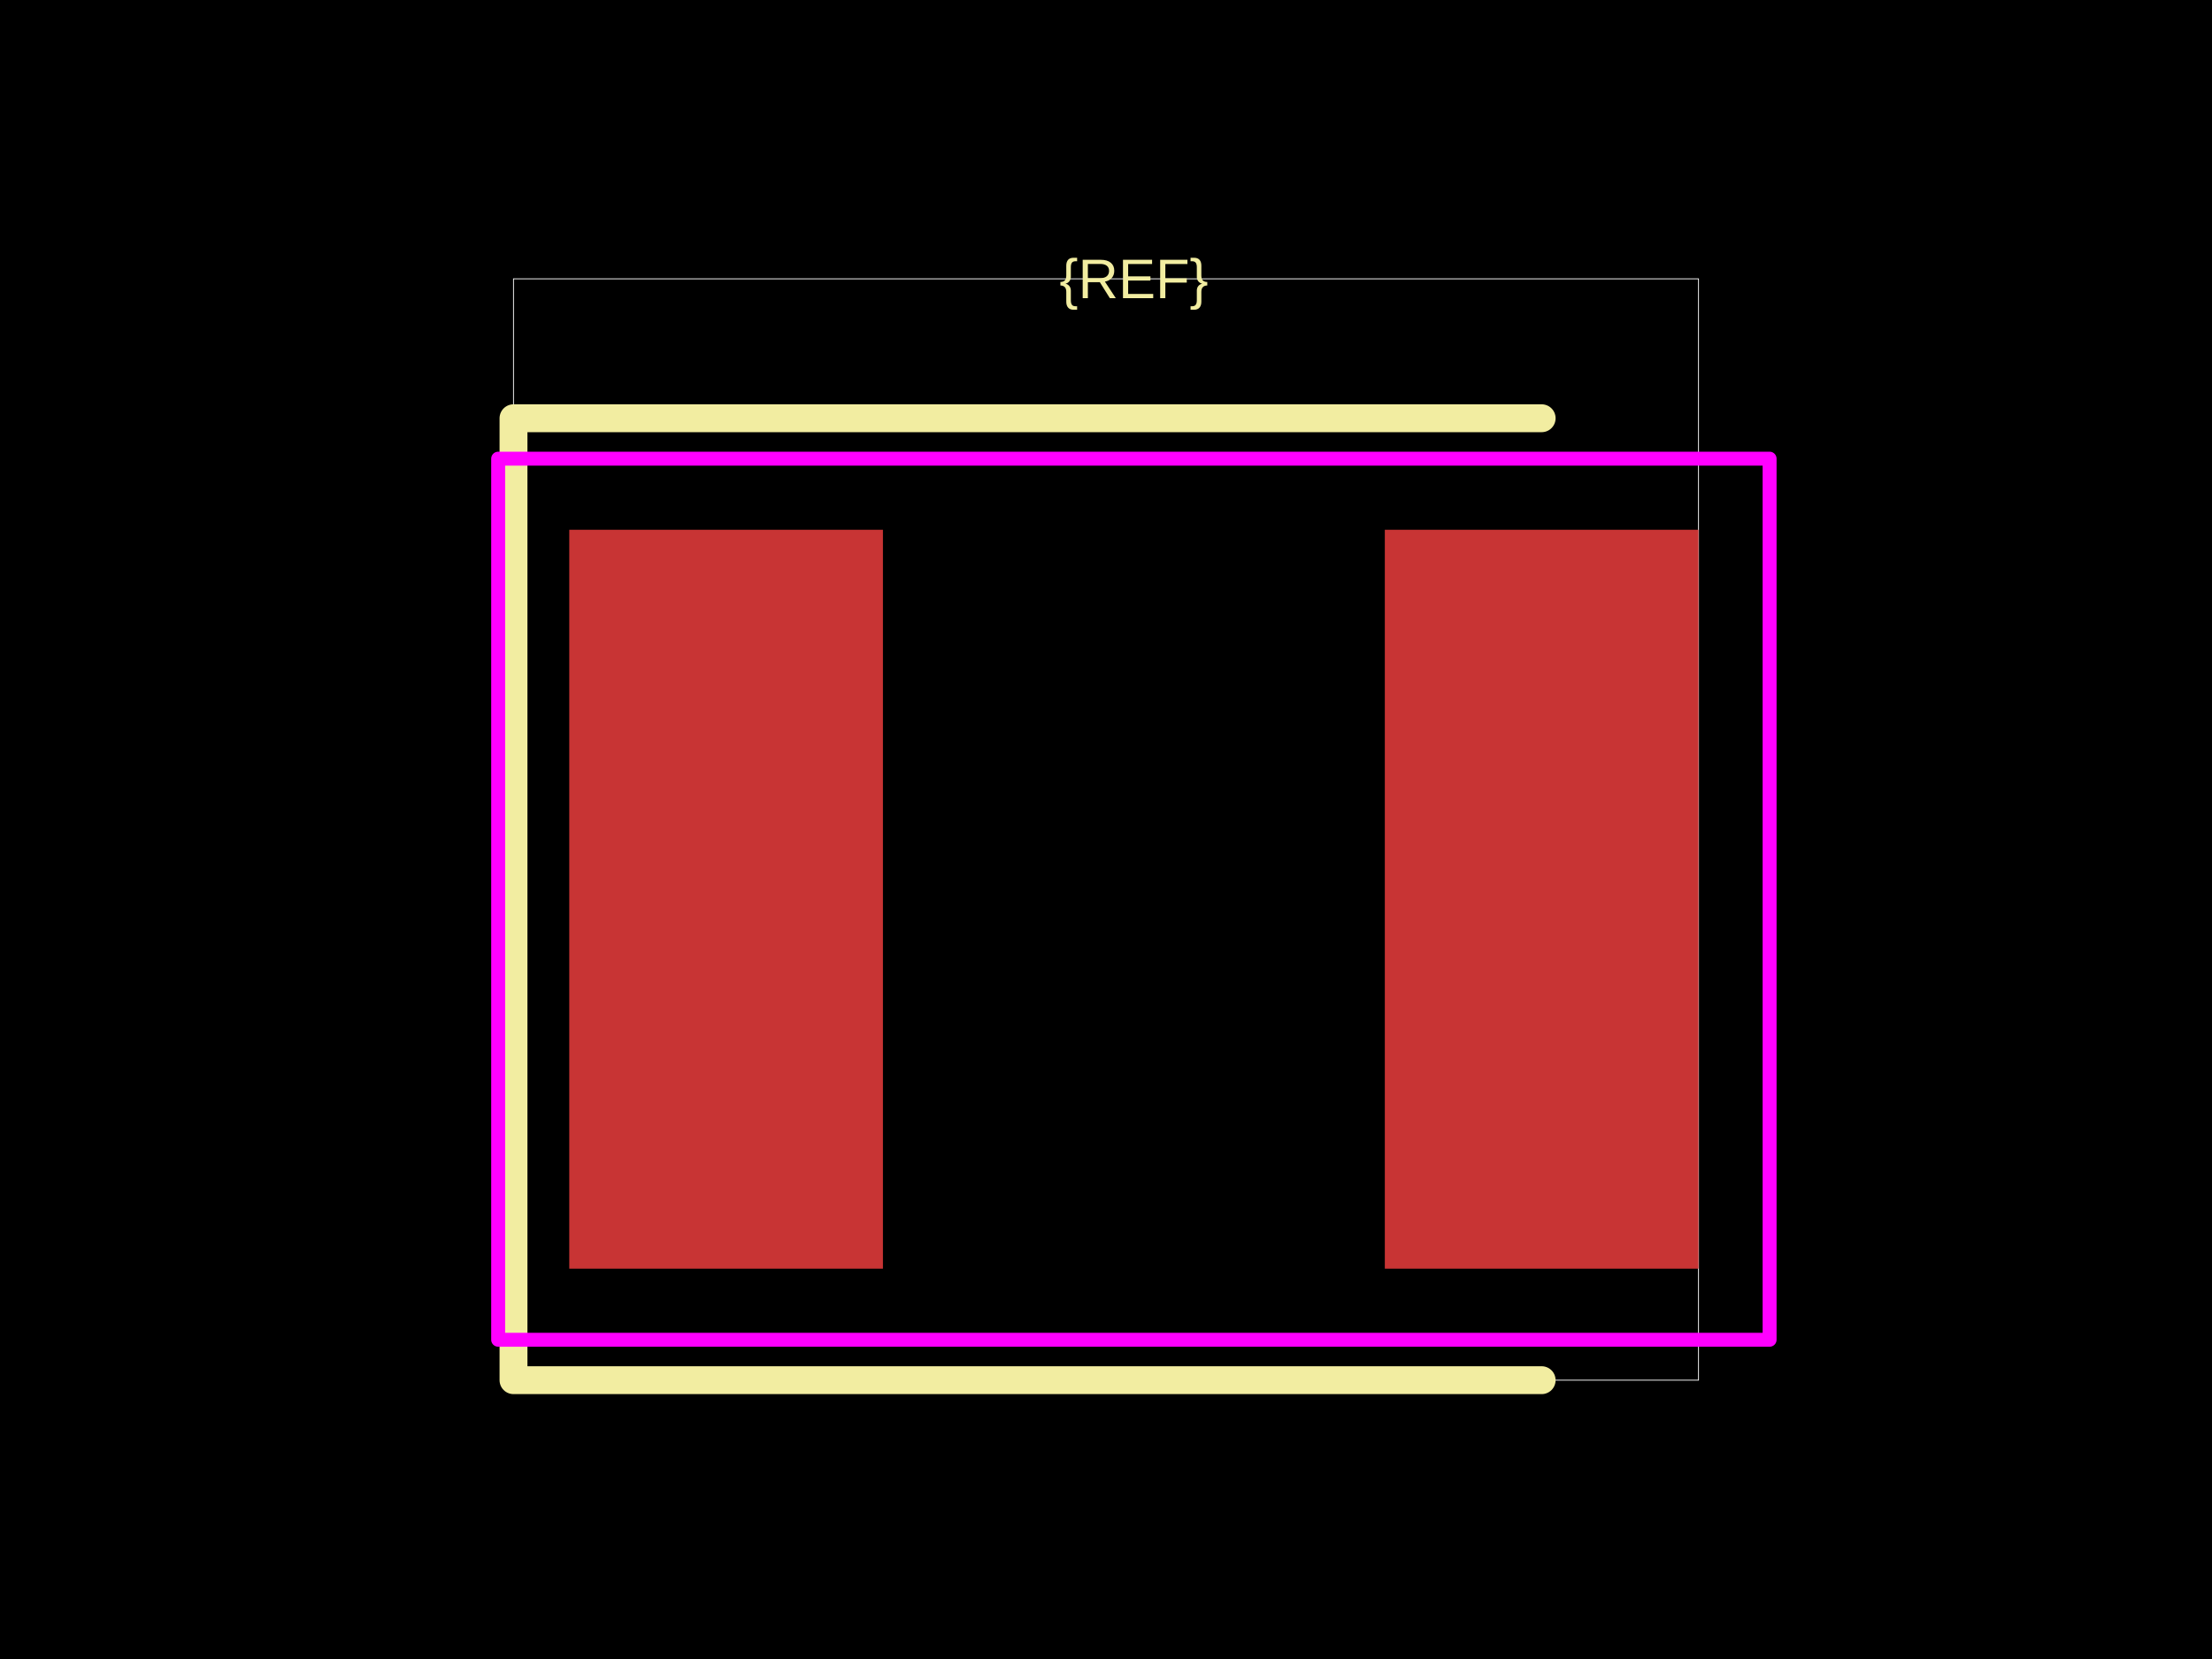
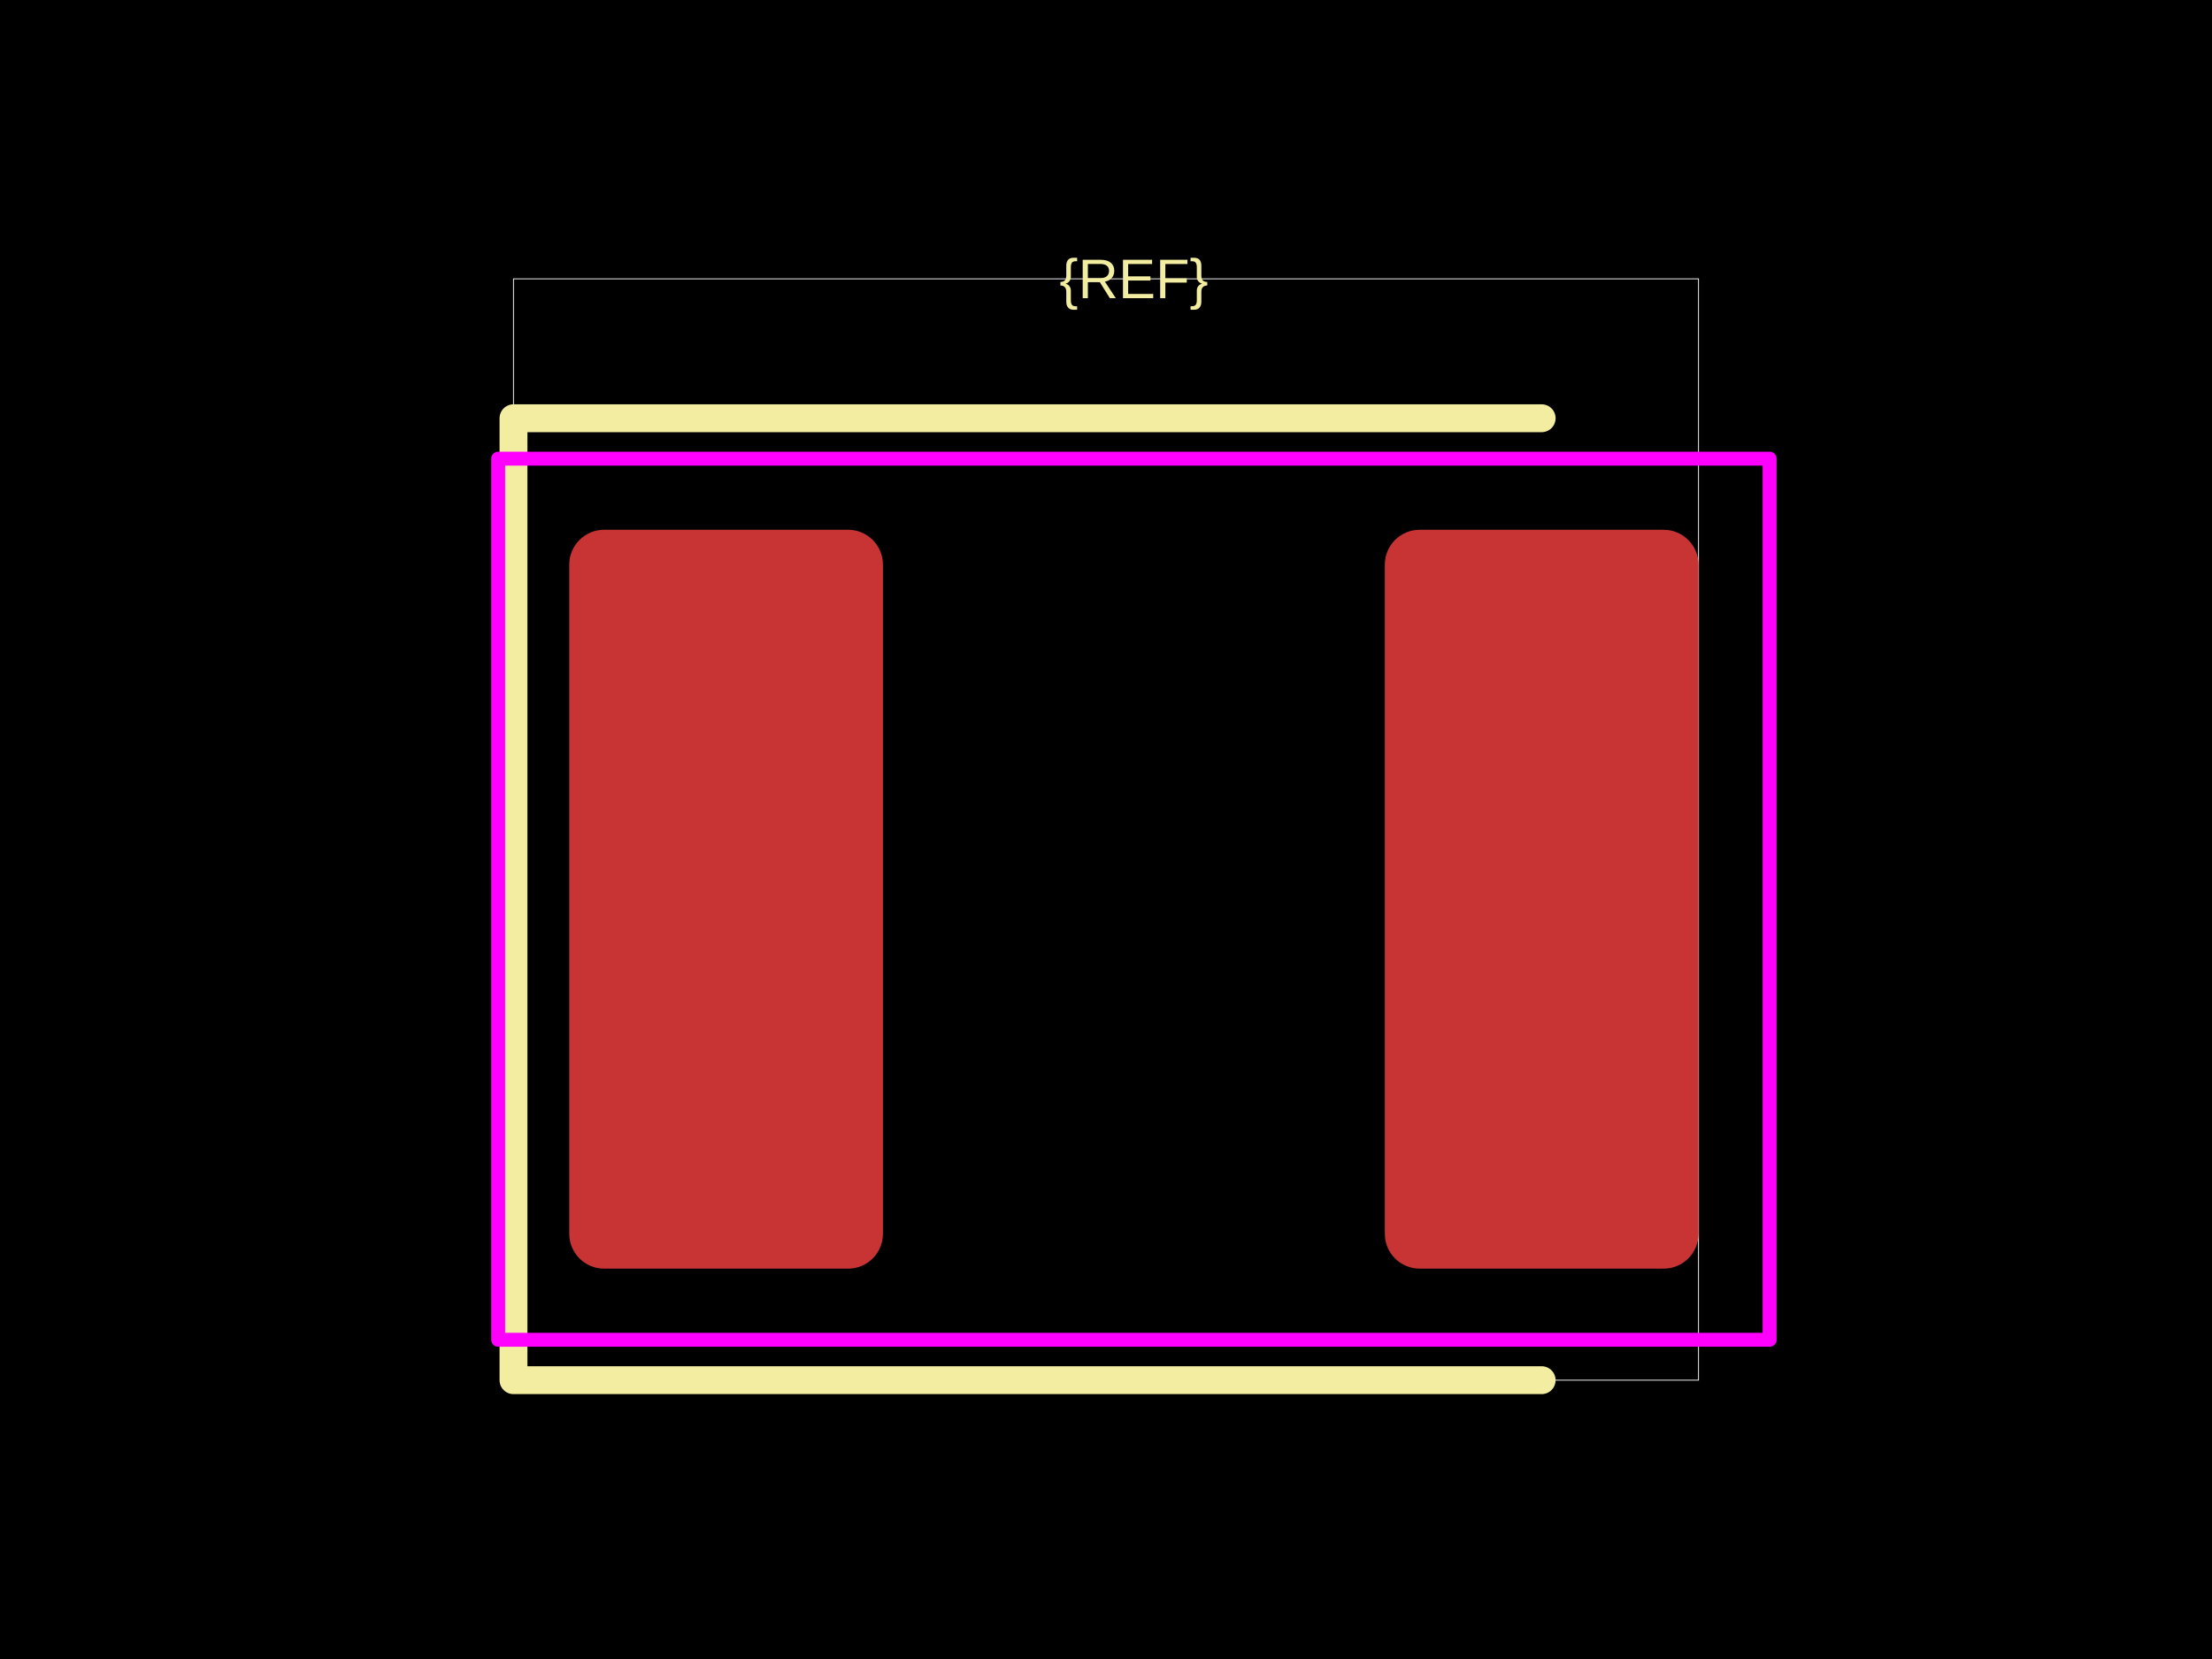
<svg xmlns="http://www.w3.org/2000/svg" width="800" height="600">
  <style />
  <rect class="boundary" x="0" y="0" fill="#000" width="800" height="600" data-type="pcb_background" data-pcb-layer="global" />
  <rect class="pcb-boundary" fill="none" stroke="#fff" stroke-width="0.3" x="185.714" y="100.84" width="428.571" height="398.319" data-type="pcb_boundary" data-pcb-layer="global" />
-   <rect class="pcb-pad" fill="rgb(200, 52, 52)" x="205.882" y="191.597" width="113.445" height="267.227" data-type="pcb_smtpad" data-pcb-layer="top" />
-   <rect class="pcb-pad" fill="rgb(200, 52, 52)" x="500.84" y="191.597" width="113.445" height="267.227" data-type="pcb_smtpad" data-pcb-layer="top" />
+   <rect class="pcb-pad" fill="rgb(200, 52, 52)" x="205.882" y="191.597" width="113.445" height="267.227" data-type="pcb_smtpad" data-pcb-layer="top" rx="12.605" ry="12.605" />
+   <rect class="pcb-pad" fill="rgb(200, 52, 52)" x="500.84" y="191.597" width="113.445" height="267.227" data-type="pcb_smtpad" data-pcb-layer="top" rx="12.605" ry="12.605" />
  <path class="pcb-silkscreen pcb-silkscreen-top" d="M 557.563 151.261 L 185.714 151.261 L 185.714 499.16 L 557.563 499.16" fill="none" stroke="#f2eda1" stroke-width="10.084" stroke-linecap="round" stroke-linejoin="round" data-pcb-component-id="" data-pcb-silkscreen-path-id="" data-type="pcb_silkscreen_path" data-pcb-layer="top" />
  <text x="0" y="0" dx="0" dy="0" fill="#f2eda1" font-family="Arial, sans-serif" font-size="20.168" text-anchor="middle" dominant-baseline="central" transform="matrix(1,0,0,1,410.084,100.8403)" class="pcb-silkscreen-text pcb-silkscreen-top" data-pcb-silkscreen-text-id="silkscreen_text_1" stroke="none" data-type="pcb_silkscreen_text" data-pcb-layer="top">{REF}</text>
  <rect x="180.168" y="165.882" width="459.832" height="318.655" class="pcb-courtyard-rect pcb-courtyard-top" data-pcb-courtyard-rect-id="" data-type="pcb_courtyard_rect" data-pcb-layer="top" stroke-linejoin="round" fill="none" stroke="#FF00FF" stroke-width="5.042" />
</svg>
